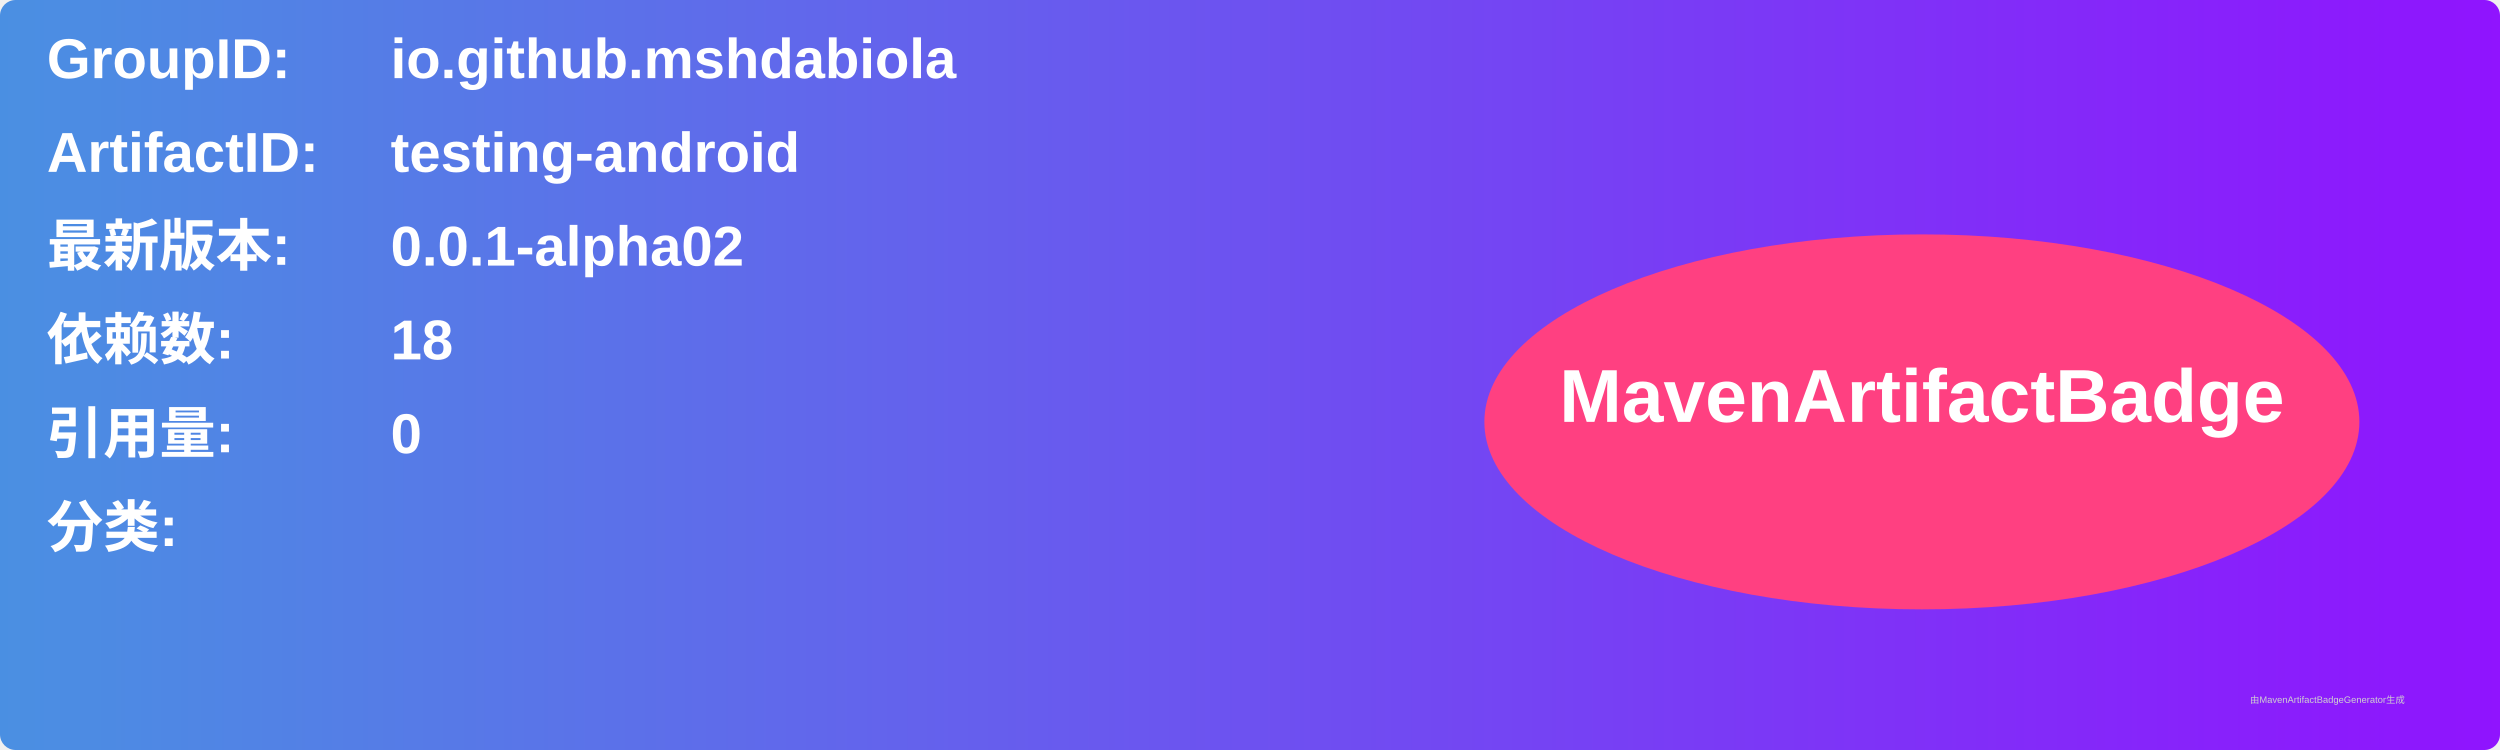
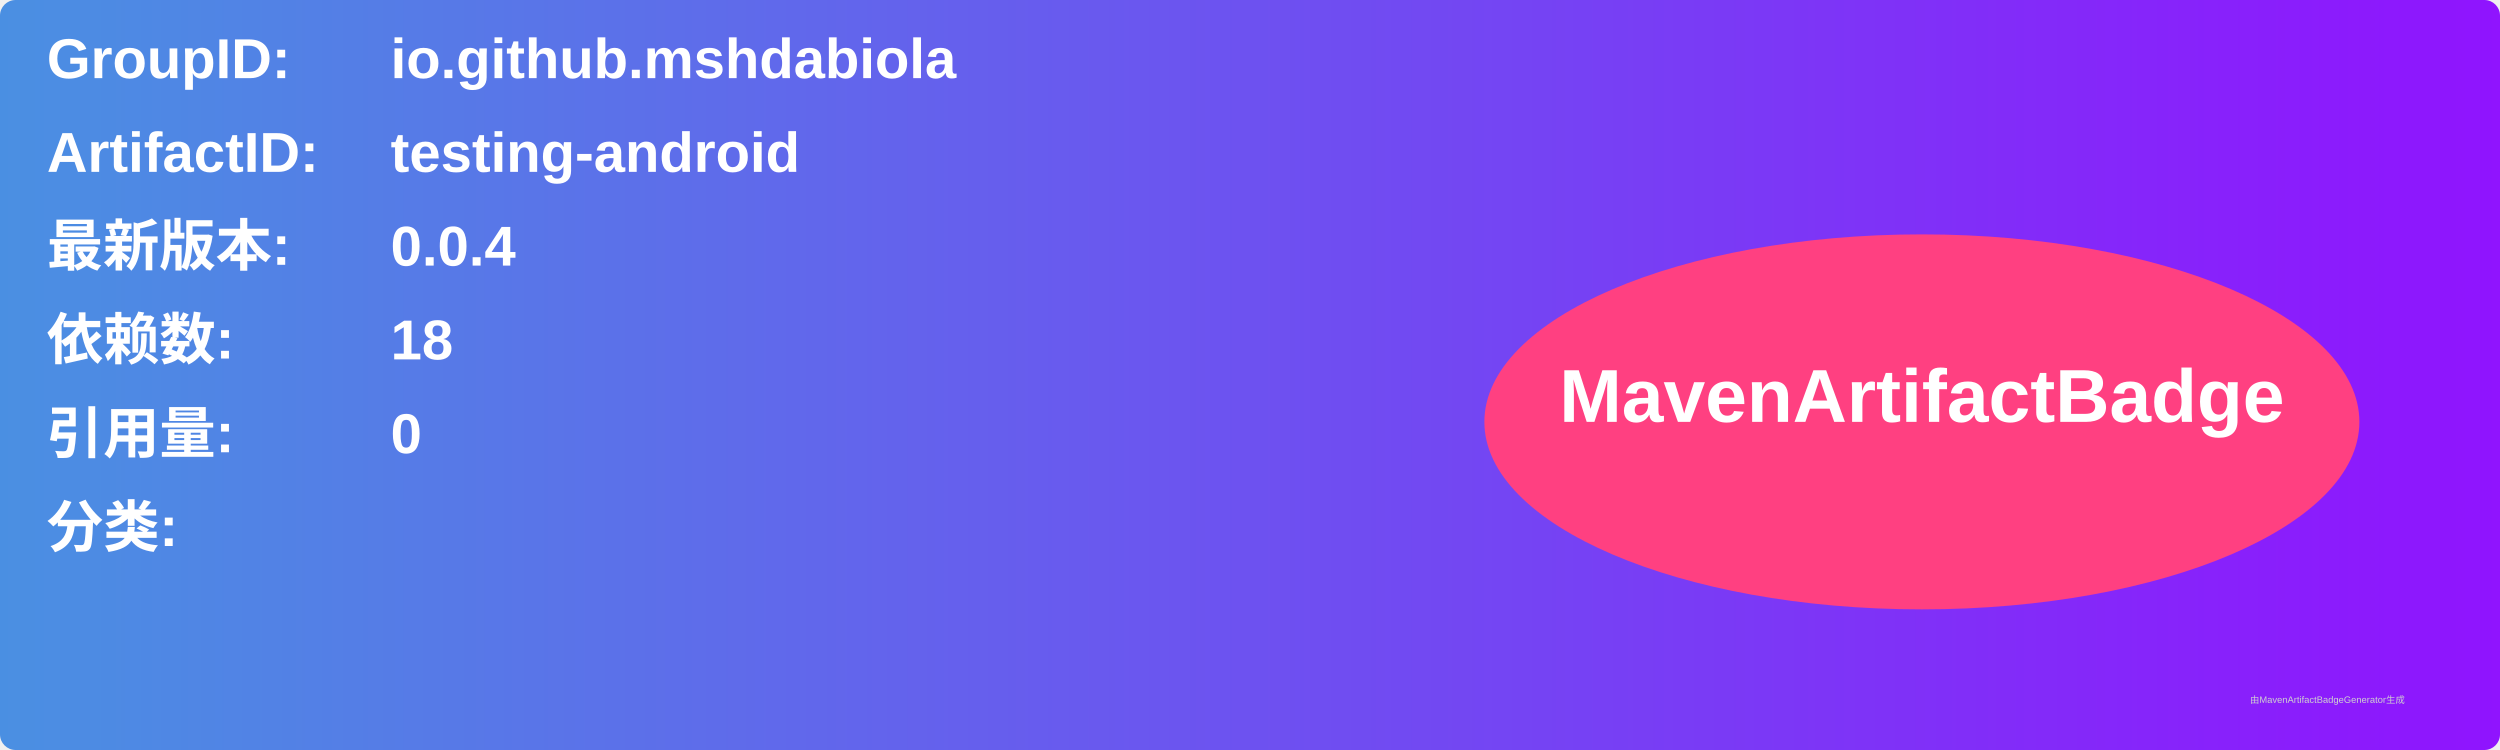
<svg xmlns="http://www.w3.org/2000/svg" width="800" height="240" viewBox="0 0 800 240">
  <linearGradient id="grad" x1="0%" y1="0%" x2="100%" y2="0%">
    <stop offset="0%" stop-color="#4a90e2" />
    <stop offset="100%" stop-color="#9013fe" />
  </linearGradient>
  <rect width="100%" height="100%" rx="5" ry="5" fill="url(#grad)" />
  <g transform="translate(15, 15)">
    <text x="0" y="10" font-family="Arial" font-size="18" fill="white" font-weight="bold" width="260">GroupID:</text>
    <text x="110" y="10" font-family="Arial" font-size="18" fill="white" font-weight="bold" width="460">io.github.mshdabiola</text>
    <text x="0" y="40" font-family="Arial" font-size="18" fill="white" font-weight="bold" width="260">ArtifactID:</text>
    <text x="110" y="40" font-family="Arial" font-size="18" fill="white" font-weight="bold" width="460">testing-android</text>
    <text x="0" y="70" font-family="Arial" font-size="18" fill="white" font-weight="bold">最新版本:</text>
    <text x="110" y="70" font-family="Arial" font-size="18" fill="white" font-weight="bold">
-       <tspan font-weight="bold">0.0.1-alpha02</tspan>
+       <tspan font-weight="bold">0.0.4</tspan>
    </text>
    <text x="0" y="100" font-family="Arial" font-size="18" fill="white" font-weight="bold">依赖数: </text>
    <text x="110" y="100" font-family="Arial" font-size="18" fill="white">
      <tspan font-weight="bold">18</tspan>
    </text>
    <text x="0" y="130" font-family="Arial" font-size="18" fill="white" font-weight="bold">引用量: </text>
    <text x="110" y="130" font-family="Arial" font-size="18" fill="white">
      <tspan font-weight="bold">0</tspan>
    </text>
    <text x="0" y="160" font-family="Arial" font-size="18" fill="white" font-weight="bold">分类:</text>
    <text x="10" y="190" font-family="Arial" font-size="10" fill="white">
      <tspan font-weight="bold" />
    </text>
    <ellipse cx="600" cy="120" rx="140" ry="60" fill="#ff4081" />
    <text x="600" y="120" text-anchor="middle" font-family="Arial" font-size="24" fill="white" font-weight="bold">MavenArtifactBadge</text>
  </g>
  <text x="720" y="225" font-family="Arial" font-size="3" fill="#d0d0d0">由MavenArtifactBadgeGenerator生成</text>
</svg>
